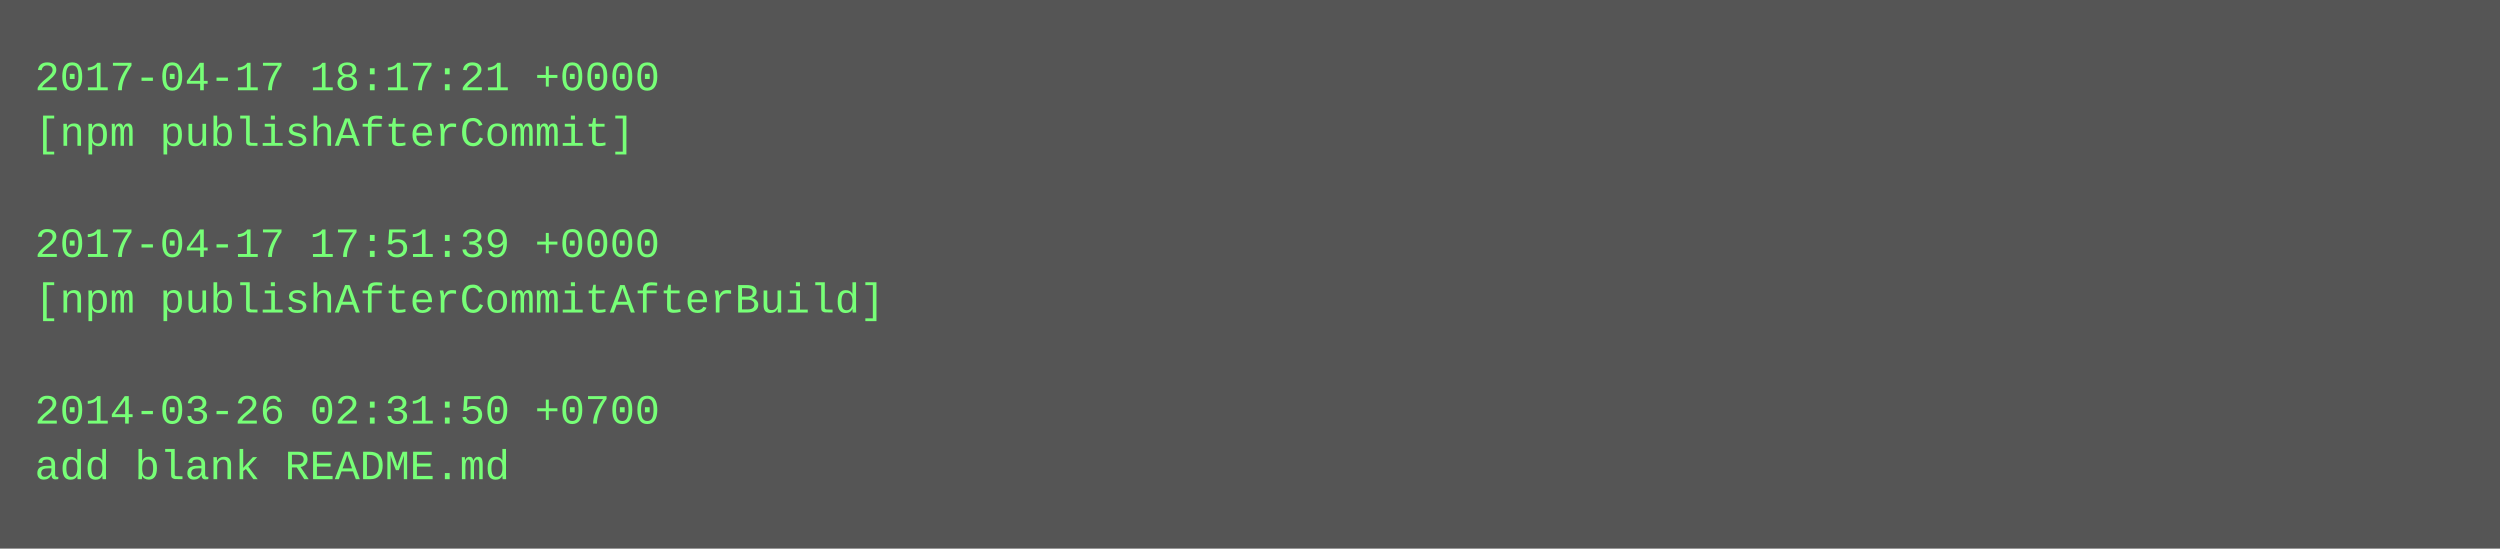
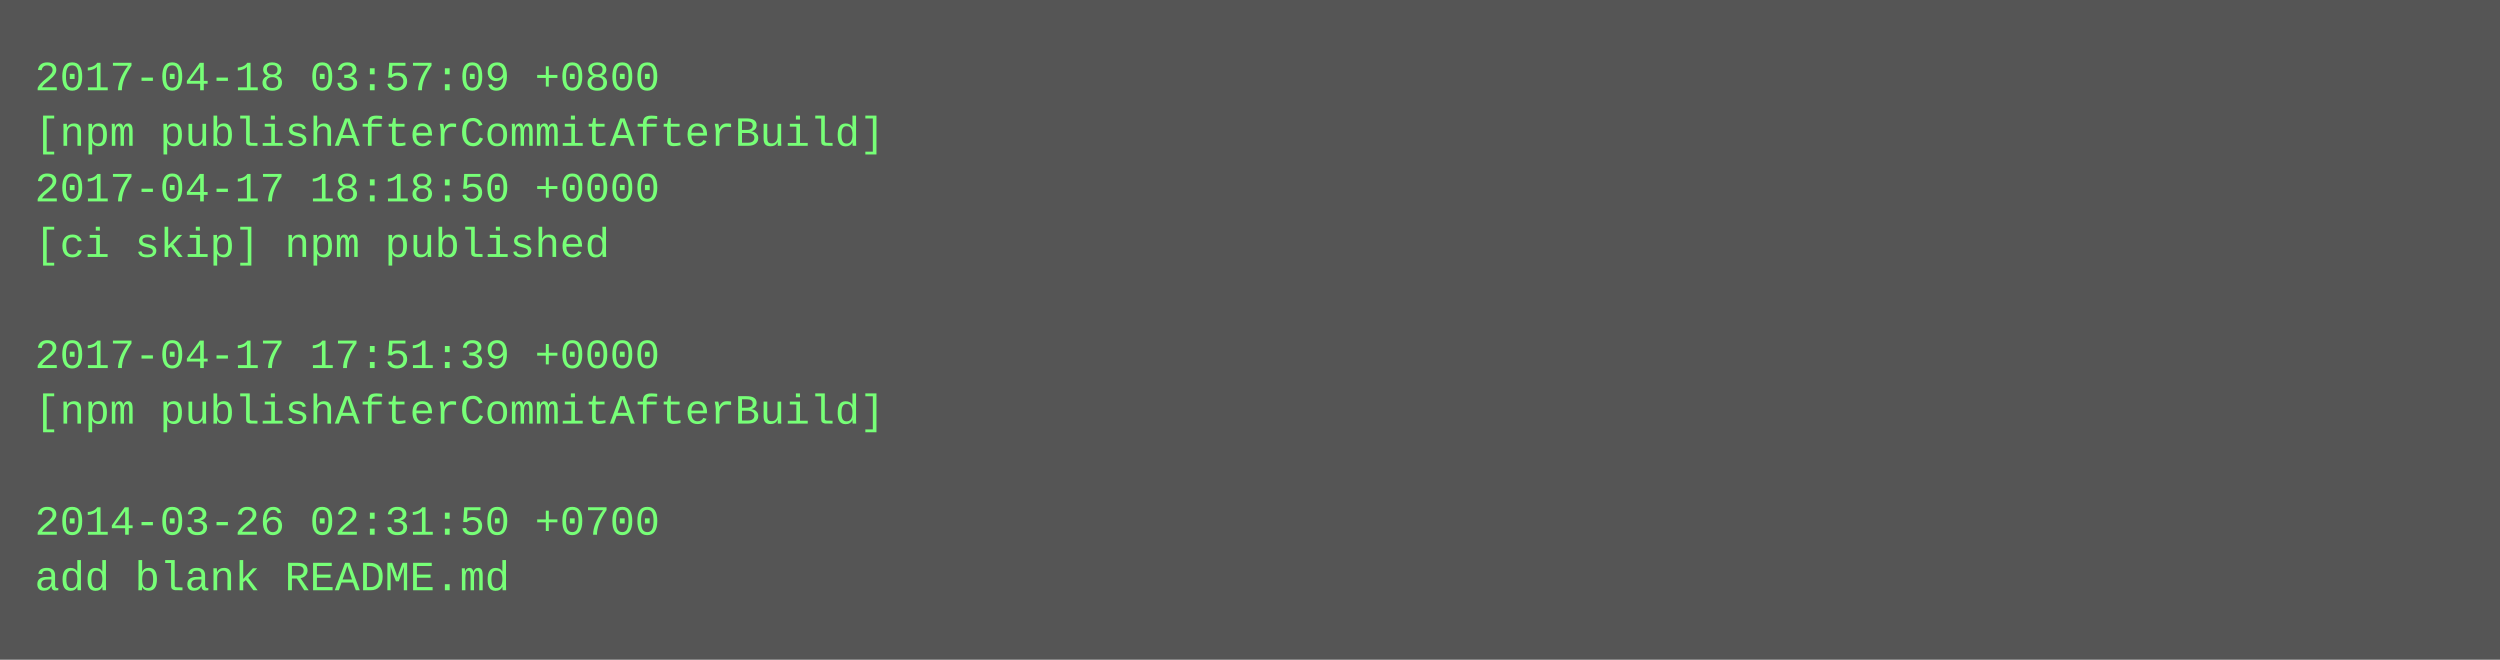
- <svg xmlns="http://www.w3.org/2000/svg" height="158" width="720">
-   <rect height="158" fill="#555" width="720" />
+ <svg xmlns="http://www.w3.org/2000/svg" height="190" width="720">
+   <rect height="190" fill="#555" width="720" />
  <text fill="#7f7" font-family="Courier New" font-size="12" xml:space="preserve">
-     <tspan x="10" y="26">2017-04-17 18:17:21 +0000</tspan>
-     <tspan x="10" y="42">[npm publishAfterCommit]</tspan>
-     <tspan x="10" y="58" />
-     <tspan x="10" y="74">2017-04-17 17:51:39 +0000</tspan>
-     <tspan x="10" y="90">[npm publishAfterCommitAfterBuild]</tspan>
-     <tspan x="10" y="106" />
-     <tspan x="10" y="122">2014-03-26 02:31:50 +0700</tspan>
-     <tspan x="10" y="138">add blank README.md</tspan>
+     <tspan x="10" y="26">2017-04-18 03:57:09 +0800</tspan>
+     <tspan x="10" y="42">[npm publishAfterCommitAfterBuild]</tspan>
+     <tspan x="10" y="58">2017-04-17 18:18:50 +0000</tspan>
+     <tspan x="10" y="74">[ci skip] npm published</tspan>
+     <tspan x="10" y="90" />
+     <tspan x="10" y="106">2017-04-17 17:51:39 +0000</tspan>
+     <tspan x="10" y="122">[npm publishAfterCommitAfterBuild]</tspan>
+     <tspan x="10" y="138" />
+     <tspan x="10" y="154">2014-03-26 02:31:50 +0700</tspan>
+     <tspan x="10" y="170">add blank README.md</tspan>
  </text>
</svg>
